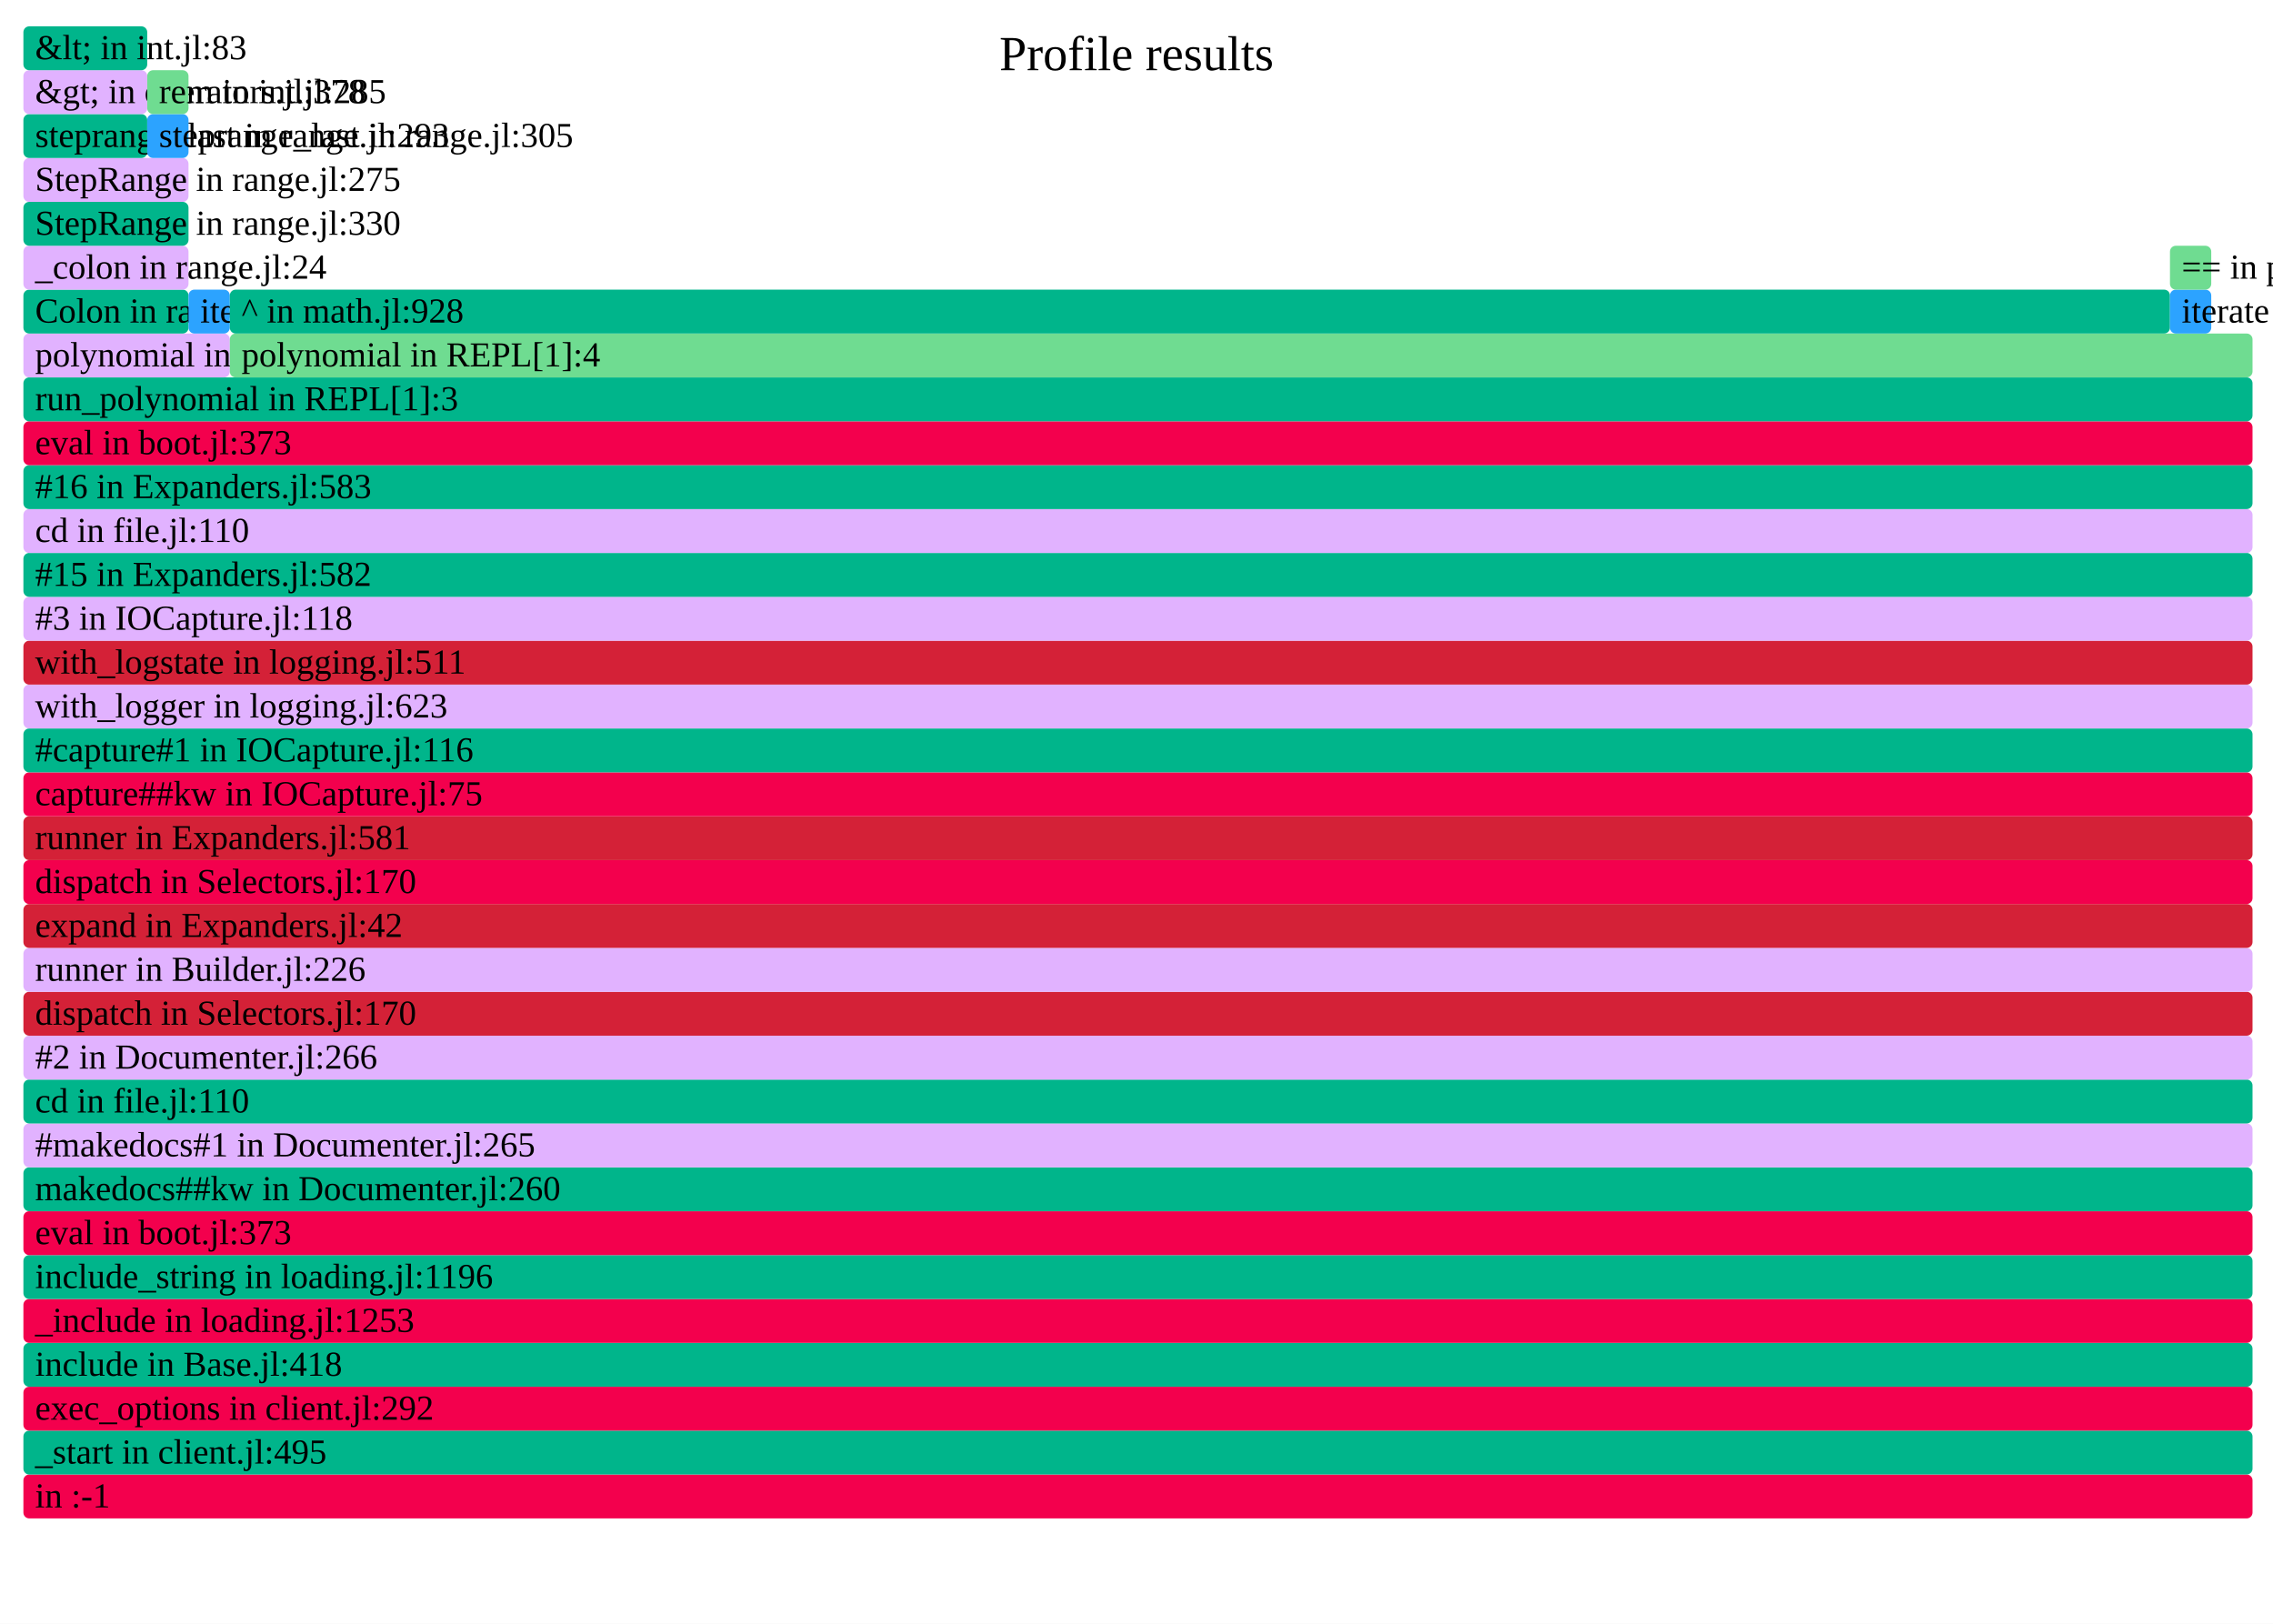
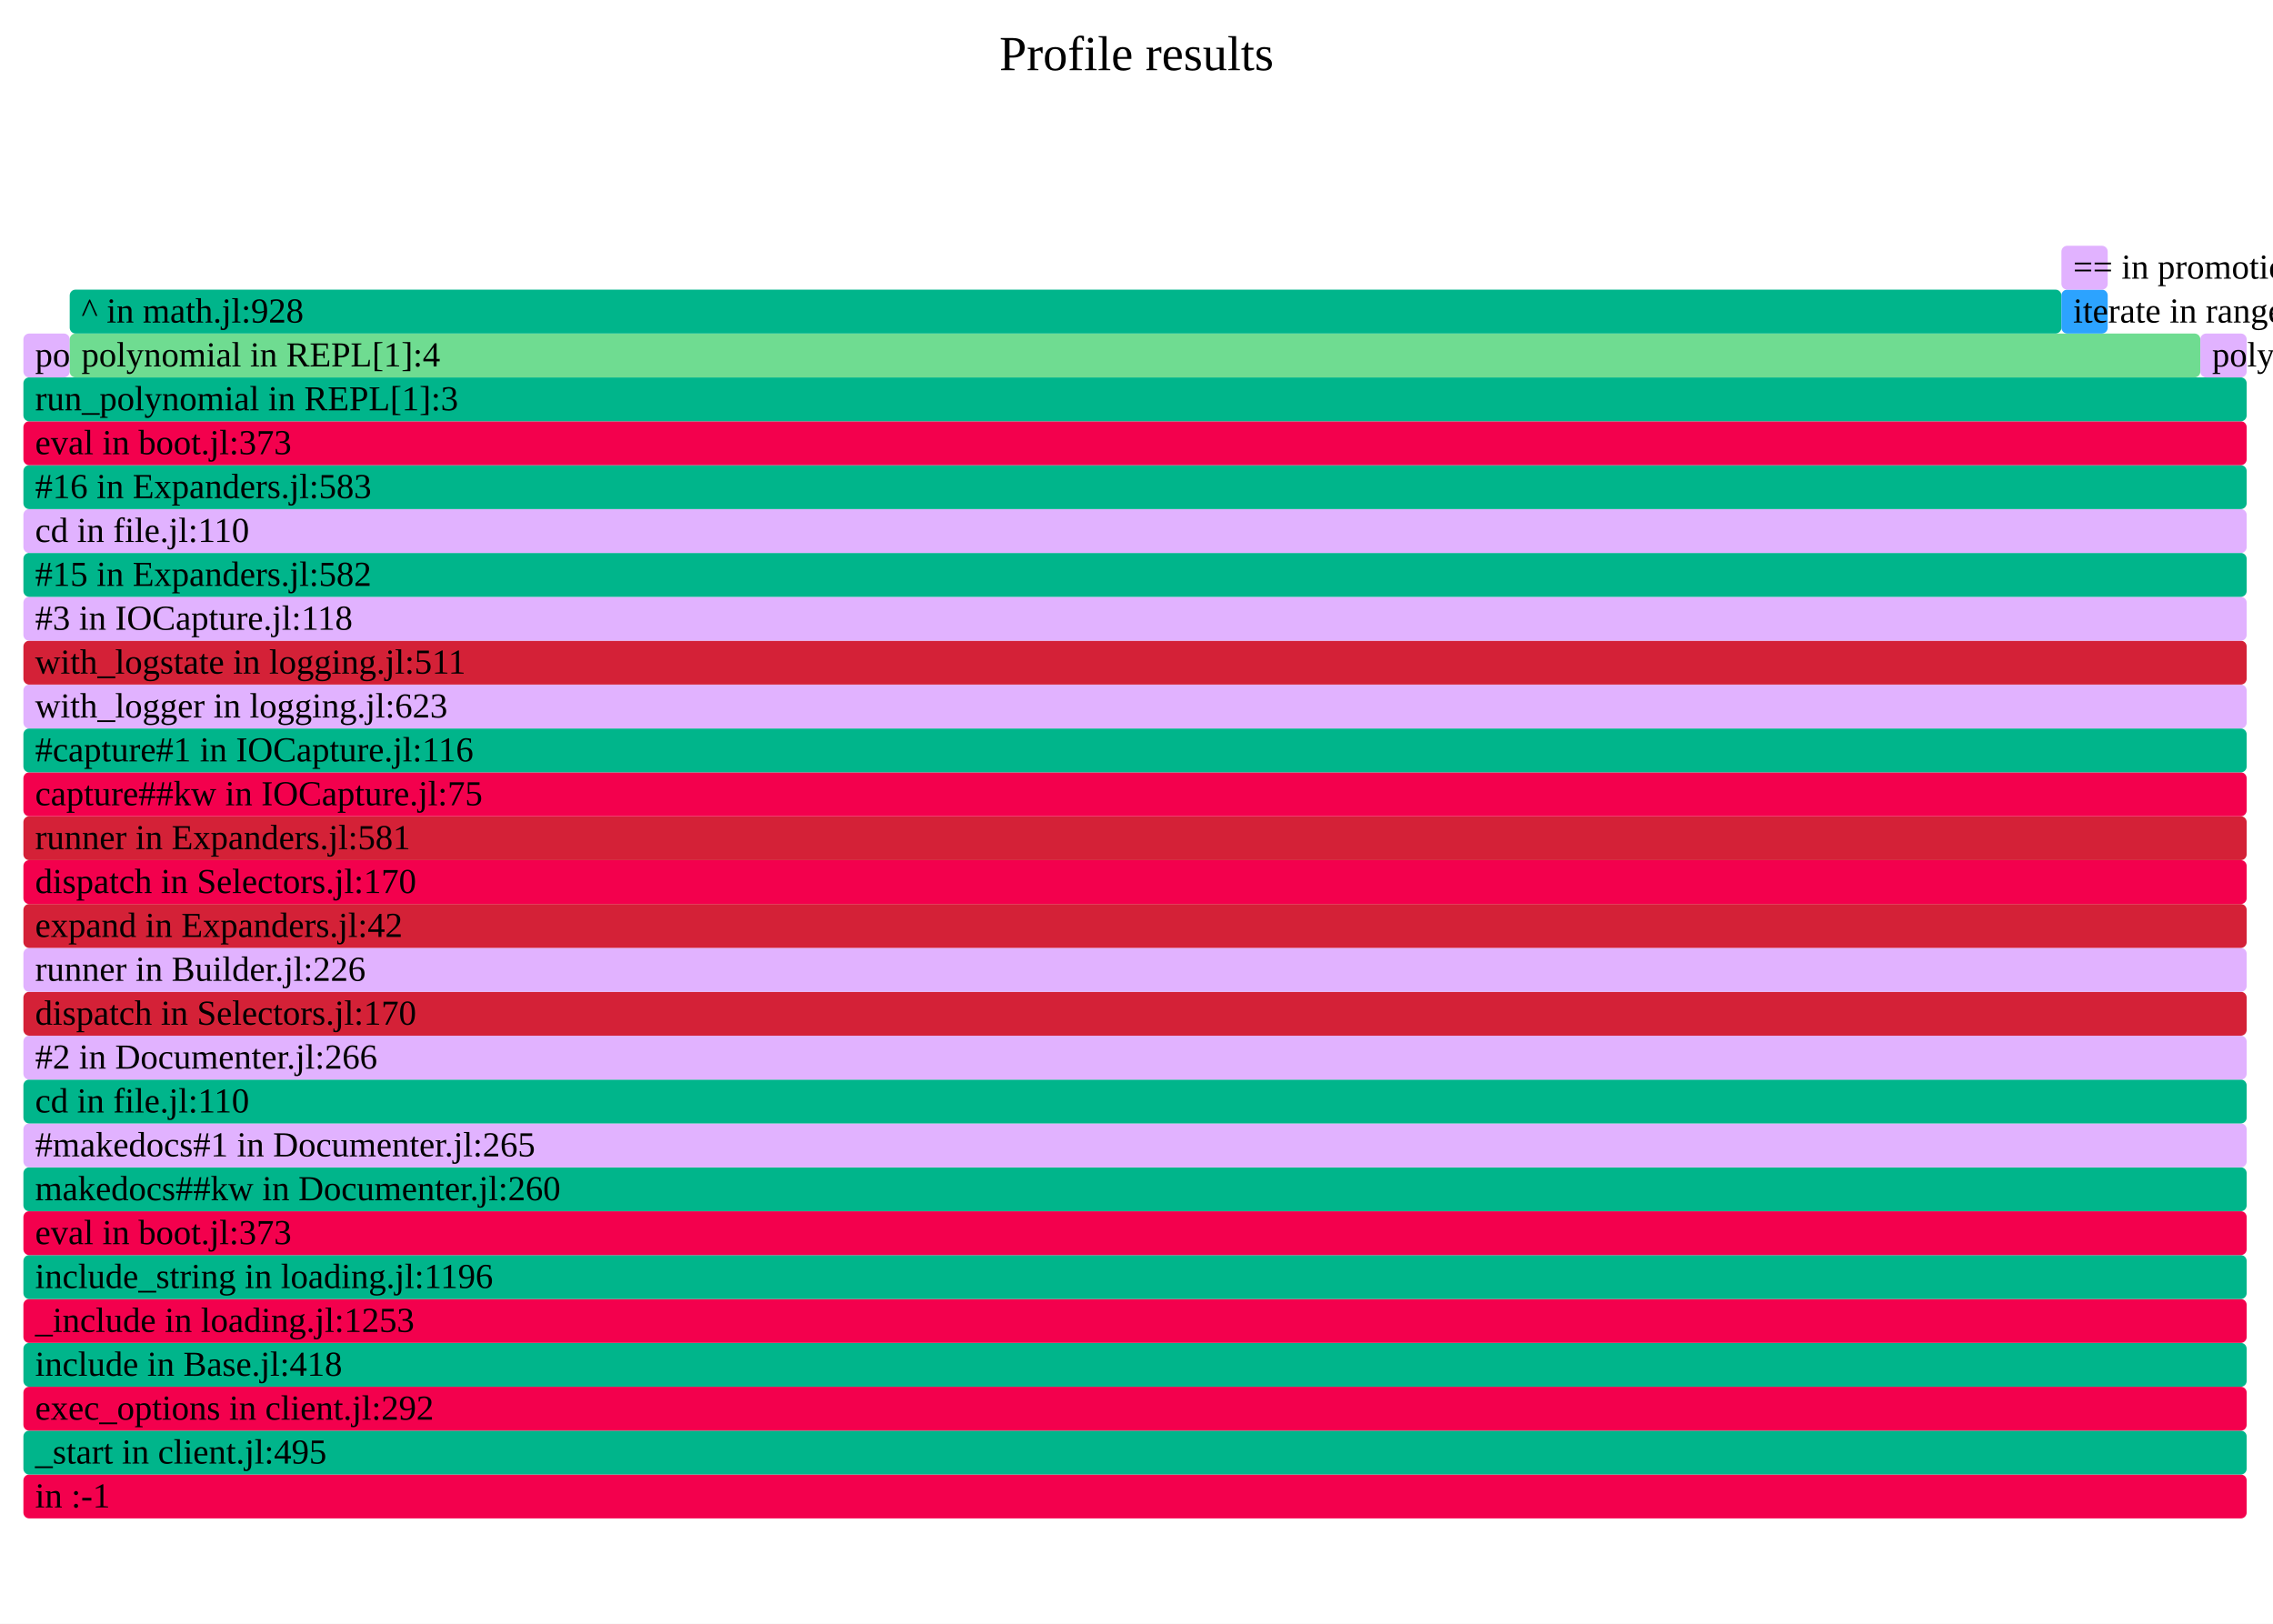
- <svg xmlns="http://www.w3.org/2000/svg" version="1.1" width="777" height="555" viewBox="0 0 777 555" id="fig-6c7c5c757dc8443ea37c2d4fe4653945">
+ <svg xmlns="http://www.w3.org/2000/svg" version="1.1" width="777" height="555" viewBox="0 0 777 555" id="fig-7914088ffcc34357b2c95afa8353adf1">
  <defs>
-     <clipPath id="fig-6c7c5c757dc8443ea37c2d4fe4653945-clip">
+     <clipPath id="fig-7914088ffcc34357b2c95afa8353adf1-clip">
      <rect x="0" y="0" width="777" height="555" />
    </clipPath>
  </defs>
  <style type="text/css">
-     #fig-6c7c5c757dc8443ea37c2d4fe4653945 text {
+     #fig-7914088ffcc34357b2c95afa8353adf1 text {
        pointer-events: none;
        font-family: inherit;
        font-size: 12px;
        fill: #000000;
    }
-     text#fig-6c7c5c757dc8443ea37c2d4fe4653945-caption {
+     text#fig-7914088ffcc34357b2c95afa8353adf1-caption {
        font-size: 16.8px;
        fill: #000000;
        text-anchor: middle;
    }
-     #fig-6c7c5c757dc8443ea37c2d4fe4653945-bg {
+     #fig-7914088ffcc34357b2c95afa8353adf1-bg {
        fill: #FFFFFF;
    }
-     #fig-6c7c5c757dc8443ea37c2d4fe4653945-viewport rect, #fig-6c7c5c757dc8443ea37c2d4fe4653945-viewport path {
+     #fig-7914088ffcc34357b2c95afa8353adf1-viewport rect, #fig-7914088ffcc34357b2c95afa8353adf1-viewport path {
        vector-effect: non-scaling-stroke;
        fill-opacity: 1;
    }
-     #fig-6c7c5c757dc8443ea37c2d4fe4653945-viewport text {
+     #fig-7914088ffcc34357b2c95afa8353adf1-viewport text {
        stroke: #000000;
        stroke-width: 0;
        stroke-opacity: 0.35;
    }
-     #fig-6c7c5c757dc8443ea37c2d4fe4653945-viewport rect:hover, #fig-6c7c5c757dc8443ea37c2d4fe4653945-viewport path:hover {
+     #fig-7914088ffcc34357b2c95afa8353adf1-viewport rect:hover, #fig-7914088ffcc34357b2c95afa8353adf1-viewport path:hover {
        fill-opacity: 0.75;
        stroke: #000000;
        stroke-width: 0.5;
    }
-     #fig-6c7c5c757dc8443ea37c2d4fe4653945-viewport + rect {
+     #fig-7914088ffcc34357b2c95afa8353adf1-viewport + rect {
        fill: #FFFFFF;
        opacity: 0.8;
    }
-     text#fig-6c7c5c757dc8443ea37c2d4fe4653945-details{
+     text#fig-7914088ffcc34357b2c95afa8353adf1-details{
        fill: #000000;
    }
</style>
-   <g id="fig-6c7c5c757dc8443ea37c2d4fe4653945-frame" clip-path="url(#fig-6c7c5c757dc8443ea37c2d4fe4653945-clip)">
-     <rect id="fig-6c7c5c757dc8443ea37c2d4fe4653945-bg" x="0" y="0" width="777" height="555" />
-     <text id="fig-6c7c5c757dc8443ea37c2d4fe4653945-caption" x="388.5" y="24">Profile results</text>
-     <g id="fig-6c7c5c757dc8443ea37c2d4fe4653945-viewport" transform="scale(1)">
-       <rect x="8" y="504" width="762" height="15" rx="2" fill="#F3004D" data-dinfo="" />
+   <g id="fig-7914088ffcc34357b2c95afa8353adf1-frame" clip-path="url(#fig-7914088ffcc34357b2c95afa8353adf1-clip)">
+     <rect id="fig-7914088ffcc34357b2c95afa8353adf1-bg" x="0" y="0" width="777" height="555" />
+     <text id="fig-7914088ffcc34357b2c95afa8353adf1-caption" x="388.5" y="24">Profile results</text>
+     <g id="fig-7914088ffcc34357b2c95afa8353adf1-viewport" transform="scale(1)">
+       <rect x="8" y="504" width="760" height="15" rx="2" fill="#F3004D" data-dinfo="" />
      <text x="8" dx="4" y="515.25"> in :-1</text>
-       <rect x="8" y="489" width="762" height="15" rx="2" fill="#00B58B" data-dinfo="./" />
+       <rect x="8" y="489" width="760" height="15" rx="2" fill="#00B58B" data-dinfo="./" />
      <text x="8" dx="4" y="500.25">_start in client.jl:495</text>
-       <rect x="8" y="474" width="762" height="15" rx="2" fill="#F3004D" data-dinfo="./" />
+       <rect x="8" y="474" width="760" height="15" rx="2" fill="#F3004D" data-dinfo="./" />
      <text x="8" dx="4" y="485.25">exec_options in client.jl:292</text>
-       <rect x="8" y="459" width="762" height="15" rx="2" fill="#00B58B" data-dinfo="./" />
+       <rect x="8" y="459" width="760" height="15" rx="2" fill="#00B58B" data-dinfo="./" />
      <text x="8" dx="4" y="470.25">include in Base.jl:418</text>
-       <rect x="8" y="444" width="762" height="15" rx="2" fill="#F3004D" data-dinfo="./" />
+       <rect x="8" y="444" width="760" height="15" rx="2" fill="#F3004D" data-dinfo="./" />
      <text x="8" dx="4" y="455.25">_include in loading.jl:1253</text>
-       <rect x="8" y="429" width="762" height="15" rx="2" fill="#00B58B" data-dinfo="./" />
+       <rect x="8" y="429" width="760" height="15" rx="2" fill="#00B58B" data-dinfo="./" />
      <text x="8" dx="4" y="440.25">include_string in loading.jl:1196</text>
-       <rect x="8" y="414" width="762" height="15" rx="2" fill="#F3004D" data-dinfo="./" />
+       <rect x="8" y="414" width="760" height="15" rx="2" fill="#F3004D" data-dinfo="./" />
      <text x="8" dx="4" y="425.25">eval in boot.jl:373</text>
-       <rect x="8" y="399" width="762" height="15" rx="2" fill="#00B58B" data-dinfo="/home/runner/.julia/packages/Documenter/qdbx6/src/" />
+       <rect x="8" y="399" width="760" height="15" rx="2" fill="#00B58B" data-dinfo="/home/runner/.julia/packages/Documenter/qdbx6/src/" />
      <text x="8" dx="4" y="410.25">makedocs##kw in Documenter.jl:260</text>
-       <rect x="8" y="384" width="762" height="15" rx="2" fill="#E1B2FF" data-dinfo="/home/runner/.julia/packages/Documenter/qdbx6/src/" />
+       <rect x="8" y="384" width="760" height="15" rx="2" fill="#E1B2FF" data-dinfo="/home/runner/.julia/packages/Documenter/qdbx6/src/" />
      <text x="8" dx="4" y="395.25">#makedocs#1 in Documenter.jl:265</text>
-       <rect x="8" y="369" width="762" height="15" rx="2" fill="#00B58B" data-dinfo="./" />
+       <rect x="8" y="369" width="760" height="15" rx="2" fill="#00B58B" data-dinfo="./" />
      <text x="8" dx="4" y="380.25">cd in file.jl:110</text>
-       <rect x="8" y="354" width="762" height="15" rx="2" fill="#E1B2FF" data-dinfo="/home/runner/.julia/packages/Documenter/qdbx6/src/" />
+       <rect x="8" y="354" width="760" height="15" rx="2" fill="#E1B2FF" data-dinfo="/home/runner/.julia/packages/Documenter/qdbx6/src/" />
      <text x="8" dx="4" y="365.25">#2 in Documenter.jl:266</text>
-       <rect x="8" y="339" width="762" height="15" rx="2" fill="#D42137" data-dinfo="/home/runner/.julia/packages/Documenter/qdbx6/src/Utilities/" />
+       <rect x="8" y="339" width="760" height="15" rx="2" fill="#D42137" data-dinfo="/home/runner/.julia/packages/Documenter/qdbx6/src/Utilities/" />
      <text x="8" dx="4" y="350.25">dispatch in Selectors.jl:170</text>
-       <rect x="8" y="324" width="762" height="15" rx="2" fill="#E1B2FF" data-dinfo="/home/runner/.julia/packages/Documenter/qdbx6/src/" />
+       <rect x="8" y="324" width="760" height="15" rx="2" fill="#E1B2FF" data-dinfo="/home/runner/.julia/packages/Documenter/qdbx6/src/" />
      <text x="8" dx="4" y="335.25">runner in Builder.jl:226</text>
-       <rect x="8" y="309" width="762" height="15" rx="2" fill="#D42137" data-dinfo="/home/runner/.julia/packages/Documenter/qdbx6/src/" />
+       <rect x="8" y="309" width="760" height="15" rx="2" fill="#D42137" data-dinfo="/home/runner/.julia/packages/Documenter/qdbx6/src/" />
      <text x="8" dx="4" y="320.25">expand in Expanders.jl:42</text>
-       <rect x="8" y="294" width="762" height="15" rx="2" fill="#F3004D" data-dinfo="/home/runner/.julia/packages/Documenter/qdbx6/src/Utilities/" />
+       <rect x="8" y="294" width="760" height="15" rx="2" fill="#F3004D" data-dinfo="/home/runner/.julia/packages/Documenter/qdbx6/src/Utilities/" />
      <text x="8" dx="4" y="305.25">dispatch in Selectors.jl:170</text>
-       <rect x="8" y="279" width="762" height="15" rx="2" fill="#D42137" data-dinfo="/home/runner/.julia/packages/Documenter/qdbx6/src/" />
+       <rect x="8" y="279" width="760" height="15" rx="2" fill="#D42137" data-dinfo="/home/runner/.julia/packages/Documenter/qdbx6/src/" />
      <text x="8" dx="4" y="290.25">runner in Expanders.jl:581</text>
-       <rect x="8" y="264" width="762" height="15" rx="2" fill="#F3004D" data-dinfo="/home/runner/.julia/packages/IOCapture/sXY71/src/" />
+       <rect x="8" y="264" width="760" height="15" rx="2" fill="#F3004D" data-dinfo="/home/runner/.julia/packages/IOCapture/sXY71/src/" />
      <text x="8" dx="4" y="275.25">capture##kw in IOCapture.jl:75</text>
-       <rect x="8" y="249" width="762" height="15" rx="2" fill="#00B58B" data-dinfo="/home/runner/.julia/packages/IOCapture/sXY71/src/" />
+       <rect x="8" y="249" width="760" height="15" rx="2" fill="#00B58B" data-dinfo="/home/runner/.julia/packages/IOCapture/sXY71/src/" />
      <text x="8" dx="4" y="260.25">#capture#1 in IOCapture.jl:116</text>
-       <rect x="8" y="234" width="762" height="15" rx="2" fill="#E1B2FF" data-dinfo="./" />
+       <rect x="8" y="234" width="760" height="15" rx="2" fill="#E1B2FF" data-dinfo="./" />
      <text x="8" dx="4" y="245.25">with_logger in logging.jl:623</text>
-       <rect x="8" y="219" width="762" height="15" rx="2" fill="#D42137" data-dinfo="./" />
+       <rect x="8" y="219" width="760" height="15" rx="2" fill="#D42137" data-dinfo="./" />
      <text x="8" dx="4" y="230.25">with_logstate in logging.jl:511</text>
-       <rect x="8" y="204" width="762" height="15" rx="2" fill="#E1B2FF" data-dinfo="/home/runner/.julia/packages/IOCapture/sXY71/src/" />
+       <rect x="8" y="204" width="760" height="15" rx="2" fill="#E1B2FF" data-dinfo="/home/runner/.julia/packages/IOCapture/sXY71/src/" />
      <text x="8" dx="4" y="215.25">#3 in IOCapture.jl:118</text>
-       <rect x="8" y="189" width="762" height="15" rx="2" fill="#00B58B" data-dinfo="/home/runner/.julia/packages/Documenter/qdbx6/src/" />
+       <rect x="8" y="189" width="760" height="15" rx="2" fill="#00B58B" data-dinfo="/home/runner/.julia/packages/Documenter/qdbx6/src/" />
      <text x="8" dx="4" y="200.25">#15 in Expanders.jl:582</text>
-       <rect x="8" y="174" width="762" height="15" rx="2" fill="#E1B2FF" data-dinfo="./" />
+       <rect x="8" y="174" width="760" height="15" rx="2" fill="#E1B2FF" data-dinfo="./" />
      <text x="8" dx="4" y="185.25">cd in file.jl:110</text>
-       <rect x="8" y="159" width="762" height="15" rx="2" fill="#00B58B" data-dinfo="/home/runner/.julia/packages/Documenter/qdbx6/src/" />
+       <rect x="8" y="159" width="760" height="15" rx="2" fill="#00B58B" data-dinfo="/home/runner/.julia/packages/Documenter/qdbx6/src/" />
      <text x="8" dx="4" y="170.25">#16 in Expanders.jl:583</text>
-       <rect x="8" y="144" width="762" height="15" rx="2" fill="#F3004D" data-dinfo="./" />
+       <rect x="8" y="144" width="760" height="15" rx="2" fill="#F3004D" data-dinfo="./" />
      <text x="8" dx="4" y="155.25">eval in boot.jl:373</text>
-       <rect x="8" y="129" width="762" height="15" rx="2" fill="#00B58B" data-dinfo="./" />
+       <rect x="8" y="129" width="760" height="15" rx="2" fill="#00B58B" data-dinfo="./" />
      <text x="8" dx="4" y="140.25">run_polynomial in REPL[1]:3</text>
-       <rect x="8" y="114" width="70.56" height="15" rx="2" fill="#E1B2FF" data-dinfo="./" />
-       <text x="8" dx="4" y="125.25">polynomial in REPL[1]:3</text>
-       <rect x="8" y="99" width="56.44" height="15" rx="2" fill="#00B58B" data-dinfo="./" />
-       <text x="8" dx="4" y="110.25">Colon in range.jl:22</text>
-       <rect x="8" y="84" width="56.44" height="15" rx="2" fill="#E1B2FF" data-dinfo="./" />
-       <text x="8" dx="4" y="95.25">_colon in range.jl:24</text>
-       <rect x="8" y="69" width="56.44" height="15" rx="2" fill="#00B58B" data-dinfo="./" />
-       <text x="8" dx="4" y="80.25">StepRange in range.jl:330</text>
-       <rect x="8" y="54" width="56.44" height="15" rx="2" fill="#E1B2FF" data-dinfo="./" />
-       <text x="8" dx="4" y="65.25">StepRange in range.jl:275</text>
-       <rect x="8" y="39" width="42.33" height="15" rx="2" fill="#00B58B" data-dinfo="./" />
-       <text x="8" dx="4" y="50.25">steprange_last in range.jl:293</text>
-       <rect x="8" y="24" width="42.33" height="15" rx="2" fill="#E1B2FF" data-dinfo="./" />
-       <text x="8" dx="4" y="35.25">&amp;gt; in operators.jl:378</text>
-       <rect x="8" y="9" width="42.33" height="15" rx="2" fill="#00B58B" data-dinfo="./" />
-       <text x="8" dx="4" y="20.25">&amp;lt; in int.jl:83</text>
-       <rect x="50.33" y="39" width="14.11" height="15" rx="2" fill="#2CA3FF" data-dinfo="./" />
-       <text x="50.33" dx="4" y="50.25">steprange_last in range.jl:305</text>
-       <rect x="50.33" y="24" width="14.11" height="15" rx="2" fill="#6FDC91" data-dinfo="./" />
-       <text x="50.33" dx="4" y="35.25">rem in int.jl:285</text>
-       <rect x="64.44" y="99" width="14.12" height="15" rx="2" fill="#2CA3FF" data-dinfo="./" />
-       <text x="64.44" dx="4" y="110.25">iterate in range.jl:833</text>
-       <rect x="78.56" y="114" width="691.44" height="15" rx="2" fill="#6FDC91" data-dinfo="./" />
-       <text x="78.56" dx="4" y="125.25">polynomial in REPL[1]:4</text>
-       <rect x="78.56" y="99" width="663.22" height="15" rx="2" fill="#00B58B" data-dinfo="./" />
-       <text x="78.56" dx="4" y="110.25">^ in math.jl:928</text>
-       <rect x="741.78" y="99" width="14.11" height="15" rx="2" fill="#2CA3FF" data-dinfo="./" />
-       <text x="741.78" dx="4" y="110.25">iterate in range.jl:837</text>
-       <rect x="741.78" y="84" width="14.11" height="15" rx="2" fill="#6FDC91" data-dinfo="./" />
-       <text x="741.78" dx="4" y="95.25">== in promotion.jl:468</text>
+       <rect x="8" y="114" width="15.83" height="15" rx="2" fill="#E1B2FF" data-dinfo="./" />
+       <text x="8" dx="4" y="125.25">polynomial in REPL[1]:0</text>
+       <rect x="23.83" y="114" width="728.34" height="15" rx="2" fill="#6FDC91" data-dinfo="./" />
+       <text x="23.83" dx="4" y="125.25">polynomial in REPL[1]:4</text>
+       <rect x="23.83" y="99" width="680.84" height="15" rx="2" fill="#00B58B" data-dinfo="./" />
+       <text x="23.83" dx="4" y="110.25">^ in math.jl:928</text>
+       <rect x="704.67" y="99" width="15.83" height="15" rx="2" fill="#2CA3FF" data-dinfo="./" />
+       <text x="704.67" dx="4" y="110.25">iterate in range.jl:837</text>
+       <rect x="704.67" y="84" width="15.83" height="15" rx="2" fill="#E1B2FF" data-dinfo="./" />
+       <text x="704.67" dx="4" y="95.25">== in promotion.jl:468</text>
+       <rect x="752.17" y="114" width="15.83" height="15" rx="2" fill="#E1B2FF" data-dinfo="./" />
+       <text x="752.17" dx="4" y="125.25">polynomial in REPL[1]:6</text>
    </g>
  </g>
</svg>
